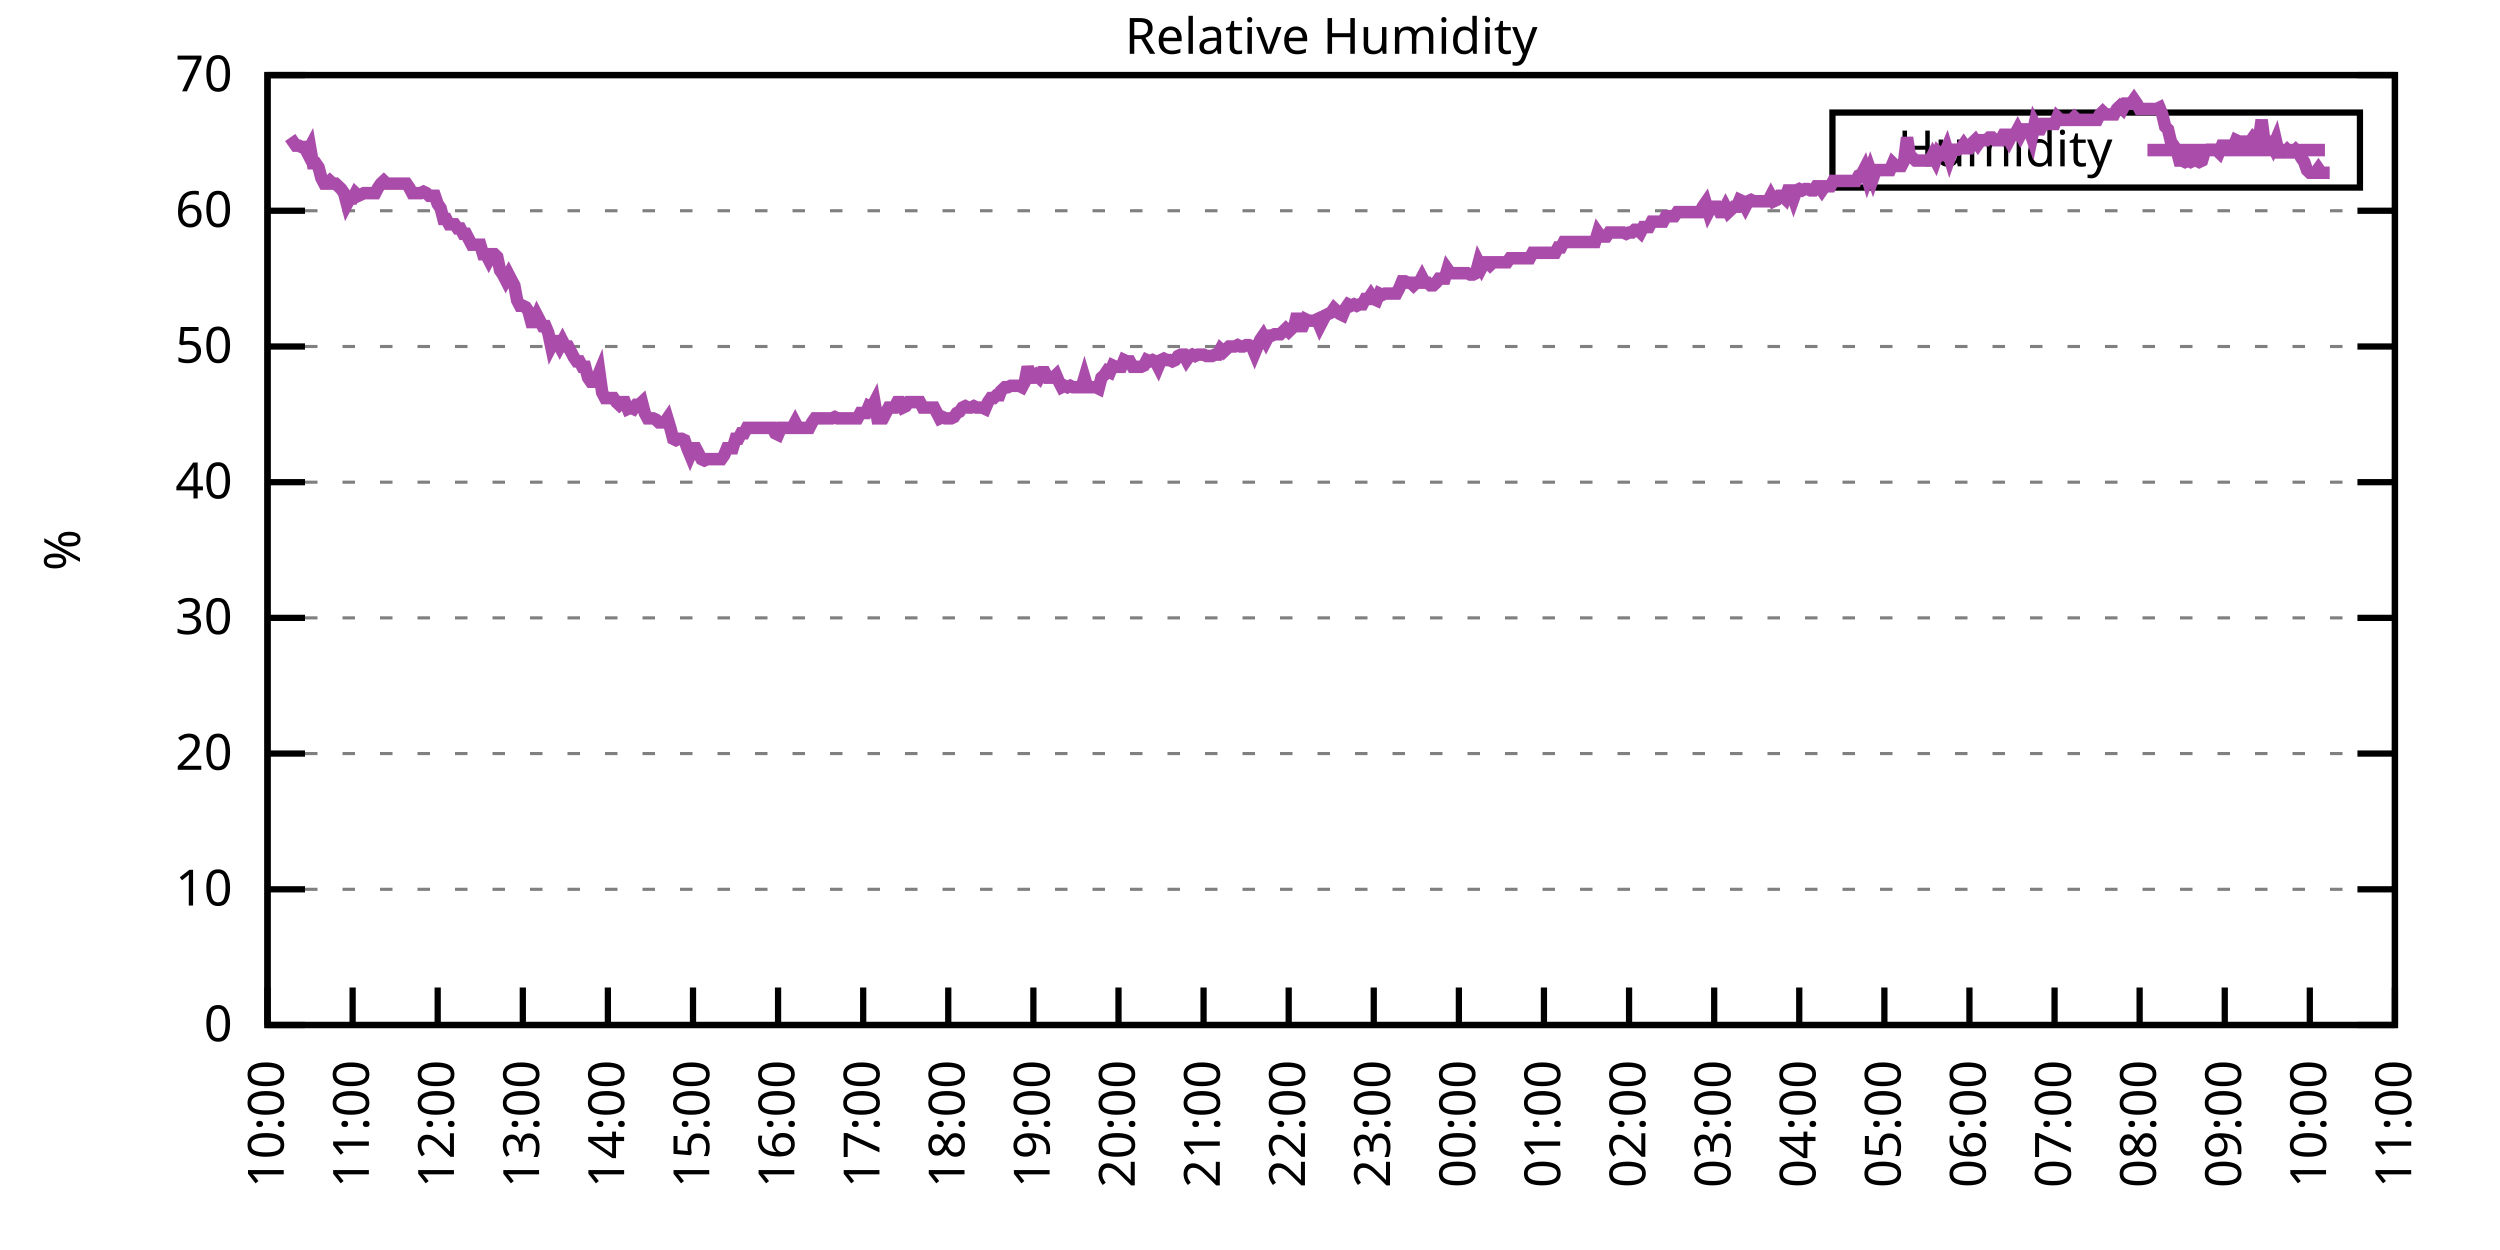
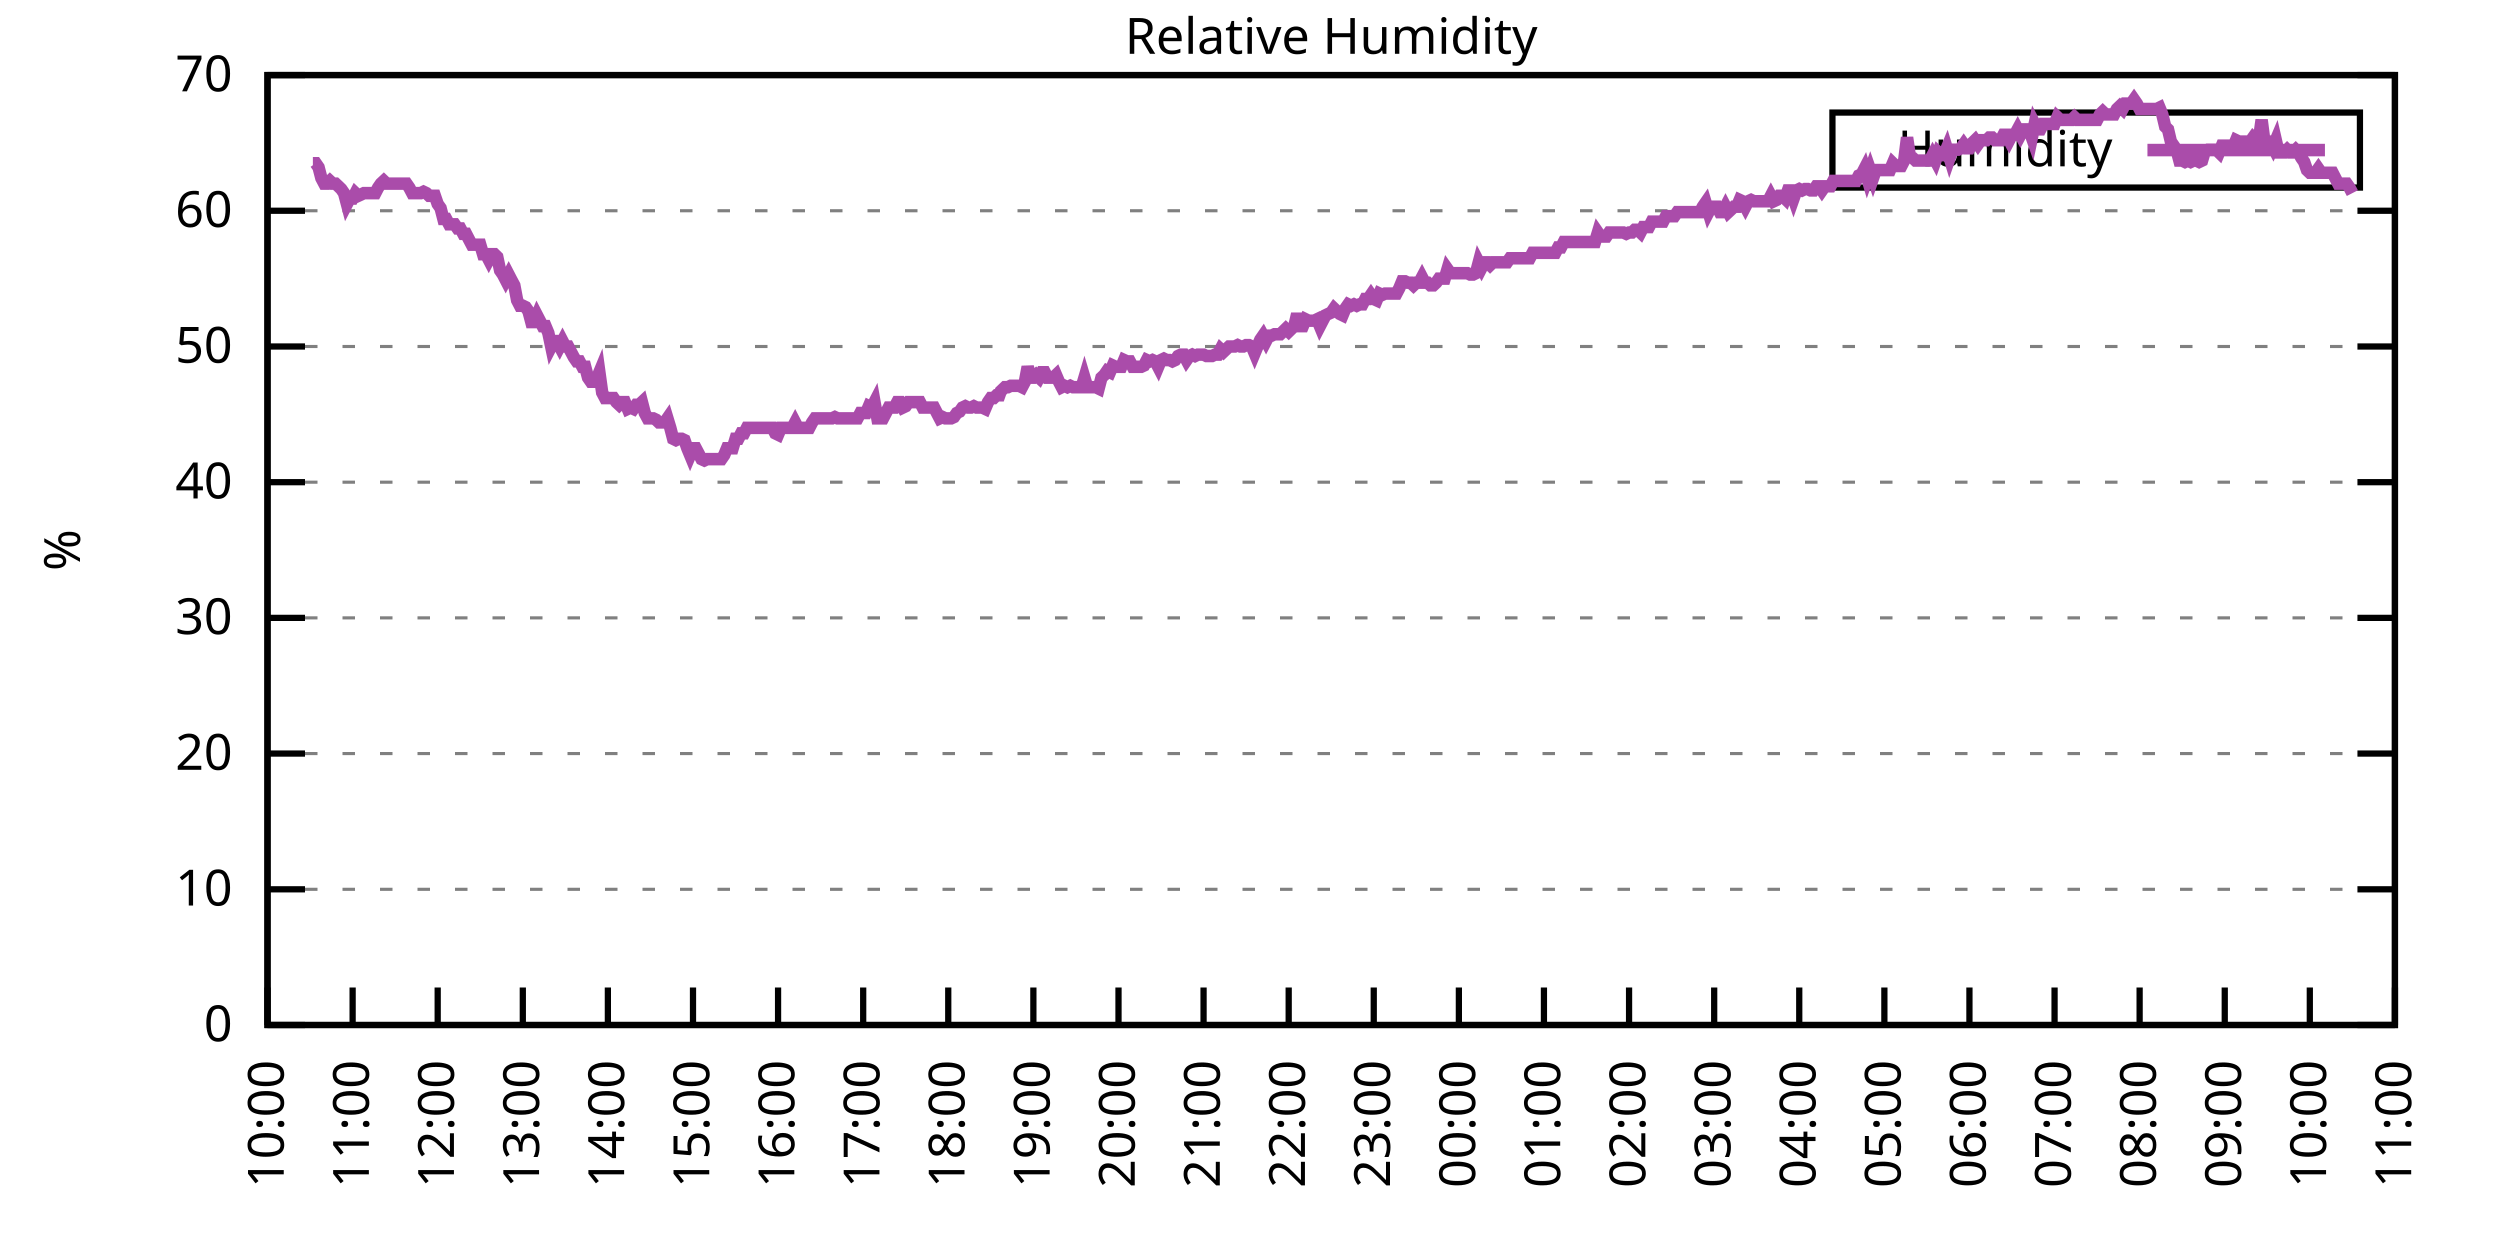
<svg xmlns="http://www.w3.org/2000/svg" xmlns:xlink="http://www.w3.org/1999/xlink" width="400" height="200" viewBox="0 0 400 200">
  <g id="gnuplot_canvas">
    <rect x="0" y="0" width="400" height="200" fill="none" />
    <defs>
      <circle id="gpDot" r="0.5" stroke-width="0.5" stroke="currentColor" />
      <path id="gpPt0" stroke-width="0.333" stroke="currentColor" d="M-1,0 h2 M0,-1 v2" />
      <path id="gpPt1" stroke-width="0.333" stroke="currentColor" d="M-1,-1 L1,1 M1,-1 L-1,1" />
      <path id="gpPt2" stroke-width="0.333" stroke="currentColor" d="M-1,0 L1,0 M0,-1 L0,1 M-1,-1 L1,1 M-1,1 L1,-1" />
      <rect id="gpPt3" stroke-width="0.333" stroke="currentColor" x="-1" y="-1" width="2" height="2" />
      <rect id="gpPt4" stroke-width="0.333" stroke="currentColor" fill="currentColor" x="-1" y="-1" width="2" height="2" />
      <circle id="gpPt5" stroke-width="0.333" stroke="currentColor" cx="0" cy="0" r="1" />
      <use xlink:href="#gpPt5" id="gpPt6" fill="currentColor" stroke="none" />
      <path id="gpPt7" stroke-width="0.333" stroke="currentColor" d="M0,-1.33 L-1.33,0.67 L1.33,0.67 z" />
      <use xlink:href="#gpPt7" id="gpPt8" fill="currentColor" stroke="none" />
      <use xlink:href="#gpPt7" id="gpPt9" stroke="currentColor" transform="rotate(180)" />
      <use xlink:href="#gpPt9" id="gpPt10" fill="currentColor" stroke="none" />
      <use xlink:href="#gpPt3" id="gpPt11" stroke="currentColor" transform="rotate(45)" />
      <use xlink:href="#gpPt11" id="gpPt12" fill="currentColor" stroke="none" />
      <path id="gpPt13" stroke-width="0.333" stroke="currentColor" d="M0,1.330 L1.265,0.411 L0.782,-1.067 L-0.782,-1.076 L-1.265,0.411 z" />
      <use xlink:href="#gpPt13" id="gpPt14" fill="currentColor" stroke="none" />
      <filter id="textbox" filterUnits="objectBoundingBox" x="0" y="0" height="1" width="1">
        <feFlood flood-color="white" flood-opacity="1" result="bgnd" />
        <feComposite in="SourceGraphic" in2="bgnd" operator="atop" />
      </filter>
      <filter id="greybox" filterUnits="objectBoundingBox" x="0" y="0" height="1" width="1">
        <feFlood flood-color="lightgrey" flood-opacity="1" result="grey" />
        <feComposite in="SourceGraphic" in2="grey" operator="atop" />
      </filter>
    </defs>
    <g fill="none" color="white" stroke="currentColor" stroke-width="1.00" stroke-linecap="butt" stroke-linejoin="miter">
</g>
    <g fill="none" color="black" stroke="currentColor" stroke-width="1.00" stroke-linecap="butt" stroke-linejoin="miter">
      <g stroke="none" shape-rendering="crispEdges">
        <polygon fill="rgb(255, 255, 255)" points="42.80,164.00 383.18,164.00 383.18,12.02 42.80,12.02 " />
      </g>
    </g>
    <g fill="none" color="black" stroke="currentColor" stroke-width="1.00" stroke-linecap="butt" stroke-linejoin="miter">
</g>
    <g fill="none" color="black" stroke="black" stroke-width="0.50" stroke-linecap="butt" stroke-linejoin="miter">
</g>
    <g fill="none" color="gray" stroke="currentColor" stroke-width="0.50" stroke-linecap="butt" stroke-linejoin="miter">
      <path stroke="gray" stroke-dasharray="2,4" class="gridline" d="M42.80,164.00 L383.19,164.00  " />
    </g>
    <g fill="none" color="gray" stroke="gray" stroke-width="1.00" stroke-linecap="butt" stroke-linejoin="miter">
</g>
    <g fill="none" color="black" stroke="currentColor" stroke-width="1.00" stroke-linecap="butt" stroke-linejoin="miter">
      <path stroke="black" d="M42.80,164.00 L48.80,164.00 M383.19,164.00 L377.19,164.00  " />
      <g transform="translate(37.20,166.60)" stroke="none" fill="black" font-family="Sans" font-size="8.00" text-anchor="end">
        <text>
          <tspan font-family="Sans"> 0</tspan>
        </text>
      </g>
    </g>
    <g fill="none" color="black" stroke="currentColor" stroke-width="1.00" stroke-linecap="butt" stroke-linejoin="miter">
</g>
    <g fill="none" color="black" stroke="black" stroke-width="0.50" stroke-linecap="butt" stroke-linejoin="miter">
</g>
    <g fill="none" color="gray" stroke="currentColor" stroke-width="0.50" stroke-linecap="butt" stroke-linejoin="miter">
      <path stroke="gray" stroke-dasharray="2,4" class="gridline" d="M42.80,142.29 L383.19,142.29  " />
    </g>
    <g fill="none" color="gray" stroke="gray" stroke-width="1.00" stroke-linecap="butt" stroke-linejoin="miter">
</g>
    <g fill="none" color="black" stroke="currentColor" stroke-width="1.00" stroke-linecap="butt" stroke-linejoin="miter">
      <path stroke="black" d="M42.80,142.29 L48.80,142.29 M383.19,142.29 L377.19,142.29  " />
      <g transform="translate(37.20,144.89)" stroke="none" fill="black" font-family="Sans" font-size="8.00" text-anchor="end">
        <text>
          <tspan font-family="Sans"> 10</tspan>
        </text>
      </g>
    </g>
    <g fill="none" color="black" stroke="currentColor" stroke-width="1.00" stroke-linecap="butt" stroke-linejoin="miter">
</g>
    <g fill="none" color="black" stroke="black" stroke-width="0.50" stroke-linecap="butt" stroke-linejoin="miter">
</g>
    <g fill="none" color="gray" stroke="currentColor" stroke-width="0.50" stroke-linecap="butt" stroke-linejoin="miter">
      <path stroke="gray" stroke-dasharray="2,4" class="gridline" d="M42.80,120.57 L383.19,120.57  " />
    </g>
    <g fill="none" color="gray" stroke="gray" stroke-width="1.00" stroke-linecap="butt" stroke-linejoin="miter">
</g>
    <g fill="none" color="black" stroke="currentColor" stroke-width="1.00" stroke-linecap="butt" stroke-linejoin="miter">
      <path stroke="black" d="M42.80,120.57 L48.80,120.57 M383.19,120.57 L377.19,120.57  " />
      <g transform="translate(37.20,123.17)" stroke="none" fill="black" font-family="Sans" font-size="8.00" text-anchor="end">
        <text>
          <tspan font-family="Sans"> 20</tspan>
        </text>
      </g>
    </g>
    <g fill="none" color="black" stroke="currentColor" stroke-width="1.00" stroke-linecap="butt" stroke-linejoin="miter">
</g>
    <g fill="none" color="black" stroke="black" stroke-width="0.50" stroke-linecap="butt" stroke-linejoin="miter">
</g>
    <g fill="none" color="gray" stroke="currentColor" stroke-width="0.50" stroke-linecap="butt" stroke-linejoin="miter">
      <path stroke="gray" stroke-dasharray="2,4" class="gridline" d="M42.80,98.86 L383.19,98.86  " />
    </g>
    <g fill="none" color="gray" stroke="gray" stroke-width="1.00" stroke-linecap="butt" stroke-linejoin="miter">
</g>
    <g fill="none" color="black" stroke="currentColor" stroke-width="1.00" stroke-linecap="butt" stroke-linejoin="miter">
      <path stroke="black" d="M42.80,98.86 L48.80,98.86 M383.19,98.86 L377.19,98.86  " />
      <g transform="translate(37.20,101.46)" stroke="none" fill="black" font-family="Sans" font-size="8.00" text-anchor="end">
        <text>
          <tspan font-family="Sans"> 30</tspan>
        </text>
      </g>
    </g>
    <g fill="none" color="black" stroke="currentColor" stroke-width="1.00" stroke-linecap="butt" stroke-linejoin="miter">
</g>
    <g fill="none" color="black" stroke="black" stroke-width="0.50" stroke-linecap="butt" stroke-linejoin="miter">
</g>
    <g fill="none" color="gray" stroke="currentColor" stroke-width="0.50" stroke-linecap="butt" stroke-linejoin="miter">
      <path stroke="gray" stroke-dasharray="2,4" class="gridline" d="M42.80,77.15 L383.19,77.15  " />
    </g>
    <g fill="none" color="gray" stroke="gray" stroke-width="1.00" stroke-linecap="butt" stroke-linejoin="miter">
</g>
    <g fill="none" color="black" stroke="currentColor" stroke-width="1.00" stroke-linecap="butt" stroke-linejoin="miter">
      <path stroke="black" d="M42.80,77.15 L48.80,77.15 M383.19,77.15 L377.19,77.15  " />
      <g transform="translate(37.20,79.75)" stroke="none" fill="black" font-family="Sans" font-size="8.00" text-anchor="end">
        <text>
          <tspan font-family="Sans"> 40</tspan>
        </text>
      </g>
    </g>
    <g fill="none" color="black" stroke="currentColor" stroke-width="1.00" stroke-linecap="butt" stroke-linejoin="miter">
</g>
    <g fill="none" color="black" stroke="black" stroke-width="0.50" stroke-linecap="butt" stroke-linejoin="miter">
</g>
    <g fill="none" color="gray" stroke="currentColor" stroke-width="0.50" stroke-linecap="butt" stroke-linejoin="miter">
      <path stroke="gray" stroke-dasharray="2,4" class="gridline" d="M42.80,55.44 L383.19,55.44  " />
    </g>
    <g fill="none" color="gray" stroke="gray" stroke-width="1.00" stroke-linecap="butt" stroke-linejoin="miter">
</g>
    <g fill="none" color="black" stroke="currentColor" stroke-width="1.00" stroke-linecap="butt" stroke-linejoin="miter">
      <path stroke="black" d="M42.80,55.44 L48.80,55.44 M383.19,55.44 L377.19,55.44  " />
      <g transform="translate(37.20,58.04)" stroke="none" fill="black" font-family="Sans" font-size="8.00" text-anchor="end">
        <text>
          <tspan font-family="Sans"> 50</tspan>
        </text>
      </g>
    </g>
    <g fill="none" color="black" stroke="currentColor" stroke-width="1.00" stroke-linecap="butt" stroke-linejoin="miter">
</g>
    <g fill="none" color="black" stroke="black" stroke-width="0.50" stroke-linecap="butt" stroke-linejoin="miter">
</g>
    <g fill="none" color="gray" stroke="currentColor" stroke-width="0.50" stroke-linecap="butt" stroke-linejoin="miter">
      <path stroke="gray" stroke-dasharray="2,4" class="gridline" d="M42.80,33.72 L383.19,33.72  " />
    </g>
    <g fill="none" color="gray" stroke="gray" stroke-width="1.00" stroke-linecap="butt" stroke-linejoin="miter">
</g>
    <g fill="none" color="black" stroke="currentColor" stroke-width="1.00" stroke-linecap="butt" stroke-linejoin="miter">
      <path stroke="black" d="M42.80,33.72 L48.80,33.72 M383.19,33.72 L377.19,33.72  " />
      <g transform="translate(37.20,36.32)" stroke="none" fill="black" font-family="Sans" font-size="8.00" text-anchor="end">
        <text>
          <tspan font-family="Sans"> 60</tspan>
        </text>
      </g>
    </g>
    <g fill="none" color="black" stroke="currentColor" stroke-width="1.00" stroke-linecap="butt" stroke-linejoin="miter">
</g>
    <g fill="none" color="black" stroke="black" stroke-width="0.50" stroke-linecap="butt" stroke-linejoin="miter">
</g>
    <g fill="none" color="gray" stroke="currentColor" stroke-width="0.50" stroke-linecap="butt" stroke-linejoin="miter">
      <path stroke="gray" stroke-dasharray="2,4" class="gridline" d="M42.80,12.01 L383.19,12.01  " />
    </g>
    <g fill="none" color="gray" stroke="gray" stroke-width="1.00" stroke-linecap="butt" stroke-linejoin="miter">
</g>
    <g fill="none" color="black" stroke="currentColor" stroke-width="1.00" stroke-linecap="butt" stroke-linejoin="miter">
      <path stroke="black" d="M42.80,12.01 L48.80,12.01 M383.19,12.01 L377.19,12.01  " />
      <g transform="translate(37.20,14.61)" stroke="none" fill="black" font-family="Sans" font-size="8.00" text-anchor="end">
        <text>
          <tspan font-family="Sans"> 70</tspan>
        </text>
      </g>
    </g>
    <g fill="none" color="black" stroke="currentColor" stroke-width="1.00" stroke-linecap="butt" stroke-linejoin="miter">
      <path stroke="black" d="M42.80,164.00 L42.80,158.00  " />
      <g transform="translate(45.40,169.60) rotate(270.00)" stroke="none" fill="black" font-family="Sans" font-size="8.00" text-anchor="end">
        <text>
          <tspan font-family="Sans">10:00</tspan>
        </text>
      </g>
    </g>
    <g fill="none" color="black" stroke="currentColor" stroke-width="1.00" stroke-linecap="butt" stroke-linejoin="miter">
      <path stroke="black" d="M56.42,164.00 L56.42,158.00  " />
      <g transform="translate(59.02,169.60) rotate(270.00)" stroke="none" fill="black" font-family="Sans" font-size="8.00" text-anchor="end">
        <text>
          <tspan font-family="Sans">11:00</tspan>
        </text>
      </g>
    </g>
    <g fill="none" color="black" stroke="currentColor" stroke-width="1.00" stroke-linecap="butt" stroke-linejoin="miter">
      <path stroke="black" d="M70.03,164.00 L70.03,158.00  " />
      <g transform="translate(72.63,169.60) rotate(270.00)" stroke="none" fill="black" font-family="Sans" font-size="8.00" text-anchor="end">
        <text>
          <tspan font-family="Sans">12:00</tspan>
        </text>
      </g>
    </g>
    <g fill="none" color="black" stroke="currentColor" stroke-width="1.00" stroke-linecap="butt" stroke-linejoin="miter">
      <path stroke="black" d="M83.65,164.00 L83.65,158.00  " />
      <g transform="translate(86.25,169.60) rotate(270.00)" stroke="none" fill="black" font-family="Sans" font-size="8.00" text-anchor="end">
        <text>
          <tspan font-family="Sans">13:00</tspan>
        </text>
      </g>
    </g>
    <g fill="none" color="black" stroke="currentColor" stroke-width="1.00" stroke-linecap="butt" stroke-linejoin="miter">
      <path stroke="black" d="M97.26,164.00 L97.26,158.00  " />
      <g transform="translate(99.86,169.60) rotate(270.00)" stroke="none" fill="black" font-family="Sans" font-size="8.00" text-anchor="end">
        <text>
          <tspan font-family="Sans">14:00</tspan>
        </text>
      </g>
    </g>
    <g fill="none" color="black" stroke="currentColor" stroke-width="1.00" stroke-linecap="butt" stroke-linejoin="miter">
      <path stroke="black" d="M110.88,164.00 L110.88,158.00  " />
      <g transform="translate(113.48,169.60) rotate(270.00)" stroke="none" fill="black" font-family="Sans" font-size="8.00" text-anchor="end">
        <text>
          <tspan font-family="Sans">15:00</tspan>
        </text>
      </g>
    </g>
    <g fill="none" color="black" stroke="currentColor" stroke-width="1.00" stroke-linecap="butt" stroke-linejoin="miter">
      <path stroke="black" d="M124.49,164.00 L124.49,158.00  " />
      <g transform="translate(127.09,169.60) rotate(270.00)" stroke="none" fill="black" font-family="Sans" font-size="8.00" text-anchor="end">
        <text>
          <tspan font-family="Sans">16:00</tspan>
        </text>
      </g>
    </g>
    <g fill="none" color="black" stroke="currentColor" stroke-width="1.00" stroke-linecap="butt" stroke-linejoin="miter">
      <path stroke="black" d="M138.11,164.00 L138.11,158.00  " />
      <g transform="translate(140.71,169.60) rotate(270.00)" stroke="none" fill="black" font-family="Sans" font-size="8.00" text-anchor="end">
        <text>
          <tspan font-family="Sans">17:00</tspan>
        </text>
      </g>
    </g>
    <g fill="none" color="black" stroke="currentColor" stroke-width="1.00" stroke-linecap="butt" stroke-linejoin="miter">
      <path stroke="black" d="M151.72,164.00 L151.72,158.00  " />
      <g transform="translate(154.32,169.60) rotate(270.00)" stroke="none" fill="black" font-family="Sans" font-size="8.00" text-anchor="end">
        <text>
          <tspan font-family="Sans">18:00</tspan>
        </text>
      </g>
    </g>
    <g fill="none" color="black" stroke="currentColor" stroke-width="1.00" stroke-linecap="butt" stroke-linejoin="miter">
      <path stroke="black" d="M165.34,164.00 L165.34,158.00  " />
      <g transform="translate(167.94,169.60) rotate(270.00)" stroke="none" fill="black" font-family="Sans" font-size="8.00" text-anchor="end">
        <text>
          <tspan font-family="Sans">19:00</tspan>
        </text>
      </g>
    </g>
    <g fill="none" color="black" stroke="currentColor" stroke-width="1.00" stroke-linecap="butt" stroke-linejoin="miter">
      <path stroke="black" d="M178.96,164.00 L178.96,158.00  " />
      <g transform="translate(181.56,169.60) rotate(270.00)" stroke="none" fill="black" font-family="Sans" font-size="8.00" text-anchor="end">
        <text>
          <tspan font-family="Sans">20:00</tspan>
        </text>
      </g>
    </g>
    <g fill="none" color="black" stroke="currentColor" stroke-width="1.00" stroke-linecap="butt" stroke-linejoin="miter">
      <path stroke="black" d="M192.57,164.00 L192.57,158.00  " />
      <g transform="translate(195.17,169.60) rotate(270.00)" stroke="none" fill="black" font-family="Sans" font-size="8.00" text-anchor="end">
        <text>
          <tspan font-family="Sans">21:00</tspan>
        </text>
      </g>
    </g>
    <g fill="none" color="black" stroke="currentColor" stroke-width="1.00" stroke-linecap="butt" stroke-linejoin="miter">
      <path stroke="black" d="M206.19,164.00 L206.19,158.00  " />
      <g transform="translate(208.79,169.60) rotate(270.00)" stroke="none" fill="black" font-family="Sans" font-size="8.00" text-anchor="end">
        <text>
          <tspan font-family="Sans">22:00</tspan>
        </text>
      </g>
    </g>
    <g fill="none" color="black" stroke="currentColor" stroke-width="1.00" stroke-linecap="butt" stroke-linejoin="miter">
      <path stroke="black" d="M219.80,164.00 L219.80,158.00  " />
      <g transform="translate(222.40,169.60) rotate(270.00)" stroke="none" fill="black" font-family="Sans" font-size="8.00" text-anchor="end">
        <text>
          <tspan font-family="Sans">23:00</tspan>
        </text>
      </g>
    </g>
    <g fill="none" color="black" stroke="currentColor" stroke-width="1.00" stroke-linecap="butt" stroke-linejoin="miter">
      <path stroke="black" d="M233.42,164.00 L233.42,158.00  " />
      <g transform="translate(236.02,169.60) rotate(270.00)" stroke="none" fill="black" font-family="Sans" font-size="8.00" text-anchor="end">
        <text>
          <tspan font-family="Sans">00:00</tspan>
        </text>
      </g>
    </g>
    <g fill="none" color="black" stroke="currentColor" stroke-width="1.00" stroke-linecap="butt" stroke-linejoin="miter">
      <path stroke="black" d="M247.03,164.00 L247.03,158.00  " />
      <g transform="translate(249.63,169.60) rotate(270.00)" stroke="none" fill="black" font-family="Sans" font-size="8.00" text-anchor="end">
        <text>
          <tspan font-family="Sans">01:00</tspan>
        </text>
      </g>
    </g>
    <g fill="none" color="black" stroke="currentColor" stroke-width="1.00" stroke-linecap="butt" stroke-linejoin="miter">
      <path stroke="black" d="M260.65,164.00 L260.65,158.00  " />
      <g transform="translate(263.25,169.60) rotate(270.00)" stroke="none" fill="black" font-family="Sans" font-size="8.00" text-anchor="end">
        <text>
          <tspan font-family="Sans">02:00</tspan>
        </text>
      </g>
    </g>
    <g fill="none" color="black" stroke="currentColor" stroke-width="1.00" stroke-linecap="butt" stroke-linejoin="miter">
      <path stroke="black" d="M274.27,164.00 L274.27,158.00  " />
      <g transform="translate(276.87,169.60) rotate(270.00)" stroke="none" fill="black" font-family="Sans" font-size="8.00" text-anchor="end">
        <text>
          <tspan font-family="Sans">03:00</tspan>
        </text>
      </g>
    </g>
    <g fill="none" color="black" stroke="currentColor" stroke-width="1.00" stroke-linecap="butt" stroke-linejoin="miter">
      <path stroke="black" d="M287.88,164.00 L287.88,158.00  " />
      <g transform="translate(290.48,169.60) rotate(270.00)" stroke="none" fill="black" font-family="Sans" font-size="8.00" text-anchor="end">
        <text>
          <tspan font-family="Sans">04:00</tspan>
        </text>
      </g>
    </g>
    <g fill="none" color="black" stroke="currentColor" stroke-width="1.00" stroke-linecap="butt" stroke-linejoin="miter">
      <path stroke="black" d="M301.50,164.00 L301.50,158.00  " />
      <g transform="translate(304.10,169.60) rotate(270.00)" stroke="none" fill="black" font-family="Sans" font-size="8.00" text-anchor="end">
        <text>
          <tspan font-family="Sans">05:00</tspan>
        </text>
      </g>
    </g>
    <g fill="none" color="black" stroke="currentColor" stroke-width="1.00" stroke-linecap="butt" stroke-linejoin="miter">
      <path stroke="black" d="M315.11,164.00 L315.11,158.00  " />
      <g transform="translate(317.71,169.60) rotate(270.00)" stroke="none" fill="black" font-family="Sans" font-size="8.00" text-anchor="end">
        <text>
          <tspan font-family="Sans">06:00</tspan>
        </text>
      </g>
    </g>
    <g fill="none" color="black" stroke="currentColor" stroke-width="1.00" stroke-linecap="butt" stroke-linejoin="miter">
      <path stroke="black" d="M328.73,164.00 L328.73,158.00  " />
      <g transform="translate(331.33,169.60) rotate(270.00)" stroke="none" fill="black" font-family="Sans" font-size="8.00" text-anchor="end">
        <text>
          <tspan font-family="Sans">07:00</tspan>
        </text>
      </g>
    </g>
    <g fill="none" color="black" stroke="currentColor" stroke-width="1.00" stroke-linecap="butt" stroke-linejoin="miter">
      <path stroke="black" d="M342.34,164.00 L342.34,158.00  " />
      <g transform="translate(344.94,169.60) rotate(270.00)" stroke="none" fill="black" font-family="Sans" font-size="8.00" text-anchor="end">
        <text>
          <tspan font-family="Sans">08:00</tspan>
        </text>
      </g>
    </g>
    <g fill="none" color="black" stroke="currentColor" stroke-width="1.00" stroke-linecap="butt" stroke-linejoin="miter">
      <path stroke="black" d="M355.96,164.00 L355.96,158.00  " />
      <g transform="translate(358.56,169.60) rotate(270.00)" stroke="none" fill="black" font-family="Sans" font-size="8.00" text-anchor="end">
        <text>
          <tspan font-family="Sans">09:00</tspan>
        </text>
      </g>
    </g>
    <g fill="none" color="black" stroke="currentColor" stroke-width="1.00" stroke-linecap="butt" stroke-linejoin="miter">
      <path stroke="black" d="M369.57,164.00 L369.57,158.00  " />
      <g transform="translate(372.17,169.60) rotate(270.00)" stroke="none" fill="black" font-family="Sans" font-size="8.00" text-anchor="end">
        <text>
          <tspan font-family="Sans">10:00</tspan>
        </text>
      </g>
    </g>
    <g fill="none" color="black" stroke="currentColor" stroke-width="1.00" stroke-linecap="butt" stroke-linejoin="miter">
      <path stroke="black" d="M383.19,164.00 L383.19,158.00  " />
      <g transform="translate(385.79,169.60) rotate(270.00)" stroke="none" fill="black" font-family="Sans" font-size="8.00" text-anchor="end">
        <text>
          <tspan font-family="Sans">11:00</tspan>
        </text>
      </g>
    </g>
    <g fill="none" color="black" stroke="currentColor" stroke-width="1.00" stroke-linecap="butt" stroke-linejoin="miter">
</g>
    <g fill="none" color="black" stroke="currentColor" stroke-width="1.00" stroke-linecap="butt" stroke-linejoin="miter">
      <path stroke="black" d="M42.80,12.01 L42.80,164.00 L383.19,164.00 L383.19,12.01 L42.80,12.01 Z  " />
    </g>
    <g fill="none" color="black" stroke="currentColor" stroke-width="1.00" stroke-linecap="butt" stroke-linejoin="miter">
</g>
    <g fill="none" color="black" stroke="currentColor" stroke-width="1.00" stroke-linecap="butt" stroke-linejoin="miter">
      <path stroke="black" d="M293.19,30.01 L293.19,18.01 L377.59,18.01 L377.59,30.01 L293.19,30.01 Z  " />
    </g>
    <g id="Relative_Humidity_plot_1">
      <g fill="none" color="white" stroke="black" stroke-width="2.00" stroke-linecap="butt" stroke-linejoin="miter">
</g>
      <g fill="none" color="black" stroke="currentColor" stroke-width="2.00" stroke-linecap="butt" stroke-linejoin="miter">
        <g transform="translate(337.99,26.61)" stroke="none" fill="black" font-family="Sans" font-size="8.00" text-anchor="end">
          <text>
            <tspan font-family="Sans">Humidity</tspan>
          </text>
        </g>
      </g>
      <g fill="none" color="black" stroke="currentColor" stroke-width="2.00" stroke-linecap="butt" stroke-linejoin="miter">
-         <path stroke="rgb(170,  76, 170)" d="M343.59,24.01 L371.99,24.01 M46.43,22.00 L46.88,22.65 L47.34,23.30 L47.79,23.30 L48.25,23.52 L48.70,23.52   L49.15,24.39 L49.61,23.52 L50.06,26.12 L50.52,26.12 L50.97,26.77 L51.42,28.51 L51.88,29.38 L52.33,29.38   L52.78,28.95 L53.24,29.38 L53.69,29.38 L54.15,29.81 L54.60,30.25 L55.05,30.90 L55.51,32.64 L55.96,31.77   L56.42,31.77 L56.87,30.90 L57.32,31.33 L57.78,31.12 L58.23,30.90 L58.68,30.90 L59.14,30.90 L59.59,30.90   L60.05,30.90 L60.50,30.03 L60.95,29.38 L61.41,28.95 L61.86,29.38 L62.32,29.38 L62.77,29.38 L63.22,29.38   L63.68,29.38 L64.13,29.38 L64.58,29.38 L65.04,29.38 L65.49,30.03 L65.95,30.90 L66.40,30.90 L66.85,30.90   L67.31,30.90 L67.76,30.68 L68.22,30.90 L68.67,31.33 L69.12,31.33 L69.58,31.33 L70.03,32.64 L70.49,33.29   L70.94,35.03 L71.39,35.03 L71.85,35.89 L72.30,35.89 L72.75,35.89 L73.21,36.55 L73.66,36.55 L74.12,37.41   L74.57,37.41 L75.02,38.28 L75.48,39.15 L75.93,39.15 L76.39,39.15 L76.84,39.15 L77.29,40.67 L77.75,40.67   L78.20,41.54 L78.65,40.67 L79.11,40.67 L79.56,41.11 L80.02,43.28 L80.47,43.93 L80.92,44.80 L81.38,43.93   L81.83,44.80 L82.29,45.66 L82.74,48.05 L83.19,48.92 L83.65,48.92 L84.10,49.14 L84.55,49.79 L85.01,51.53   L85.46,51.53 L85.92,50.44 L86.37,51.31 L86.82,52.18 L87.28,52.18 L87.73,53.26 L88.19,55.44 L88.64,54.57   L89.09,54.57 L89.55,55.44 L90.00,54.57 L90.45,55.44 L90.91,55.44 L91.36,56.30 L91.82,57.17 L92.27,57.82   L92.72,57.82 L93.18,58.69 L93.63,58.69 L94.09,60.43 L94.54,61.08 L94.99,61.08 L95.45,60.65 L95.90,59.56   L96.35,62.82 L96.81,63.69 L97.26,63.69 L97.72,63.69 L98.17,63.69 L98.62,64.34 L99.08,64.77 L99.53,64.34   L99.99,64.34 L100.44,65.42 L100.89,65.21 L101.35,65.42 L101.80,64.77 L102.25,64.77 L102.71,64.34 L103.16,66.08   L103.62,66.94 L104.07,66.94 L104.52,66.94 L104.98,67.16 L105.43,67.59 L105.89,67.59 L106.34,67.59 L106.79,66.94   L107.25,68.46 L107.70,70.20 L108.15,70.42 L108.61,70.20 L109.06,70.20 L109.52,70.42 L109.97,71.72 L110.42,72.81   L110.88,71.72 L111.33,71.72 L111.79,72.59 L112.24,73.46 L112.69,73.67 L113.15,73.46 L113.60,73.46 L114.05,73.46   L114.51,73.46 L114.96,73.46 L115.42,73.46 L115.87,72.81 L116.32,71.72 L116.78,71.72 L117.23,71.72 L117.69,70.20   L118.14,70.20 L118.59,69.33 L119.05,69.33 L119.50,68.46 L119.96,68.46 L120.41,68.46 L120.86,68.46 L121.32,68.46   L121.77,68.46 L122.22,68.46 L122.68,68.46 L123.13,68.46 L123.59,68.46 L124.04,69.33 L124.49,69.55 L124.95,68.46   L125.40,68.46 L125.86,68.46 L126.31,68.46 L126.76,68.46 L127.22,67.59 L127.67,68.46 L128.12,68.46 L128.58,68.46   L129.03,68.46 L129.49,68.46 L129.94,67.59 L130.39,66.94 L130.85,66.94 L131.30,66.94 L131.76,66.94 L132.21,66.94   L132.66,66.94 L133.12,66.94 L133.57,66.73 L134.02,66.94 L134.48,66.94 L134.93,66.94 L135.39,66.94 L135.84,66.94   L136.29,66.94 L136.75,66.94 L137.20,66.94 L137.66,66.08 L138.11,66.08 L138.56,66.08 L139.02,64.99 L139.47,65.21   L139.92,64.34 L140.38,66.94 L140.83,66.94 L141.29,66.94 L141.74,66.08 L142.19,65.21 L142.65,65.21 L143.10,65.21   L143.56,64.34 L144.01,64.34 L144.46,65.21 L144.92,64.99 L145.37,64.34 L145.82,64.34 L146.28,64.34 L146.73,64.34   L147.19,64.34 L147.64,65.21 L148.09,65.21 L148.55,65.21 L149.00,65.21 L149.46,65.21 L149.91,66.08 L150.36,66.94   L150.82,66.73 L151.27,66.94 L151.72,66.94 L152.18,66.94 L152.63,66.73 L153.09,66.08 L153.54,65.86 L153.99,65.21   L154.45,64.99 L154.90,65.21 L155.36,65.21 L155.81,64.99 L156.26,65.21 L156.72,65.21 L157.17,65.21 L157.62,65.42   L158.08,64.34 L158.53,63.69 L158.99,63.69 L159.44,63.25 L159.89,63.25 L160.12,62.60 L160.80,61.95 L161.26,61.95   L161.71,61.73 L162.16,61.73 L162.62,61.73 L163.07,61.73 L163.52,61.95 L163.98,61.08 L164.43,58.69 L164.89,60.43   L165.34,60.43 L165.79,60.00 L166.25,60.43 L166.70,59.56 L167.16,59.56 L167.61,60.43 L168.06,60.43 L168.52,60.43   L168.97,60.00 L169.43,61.08 L169.88,61.95 L170.33,61.73 L170.79,61.95 L171.24,61.73 L171.69,61.95 L172.15,61.95   L172.60,61.95 L173.06,61.95 L173.51,60.43 L173.96,61.95 L174.42,61.95 L174.87,61.95 L175.33,61.95 L175.78,62.17   L176.23,60.43 L176.69,60.00 L177.14,59.34 L177.59,59.56 L178.05,58.48 L178.50,58.69 L178.96,58.69 L179.41,58.69   L179.86,57.61 L180.32,57.82 L180.77,57.82 L181.23,58.69 L181.68,58.69 L182.13,58.69 L182.59,58.69 L183.04,58.48   L183.49,57.61 L183.95,57.82 L184.40,57.61 L184.86,57.82 L185.31,58.69 L185.76,57.61 L186.22,57.39 L186.67,57.61   L187.13,57.61 L187.58,57.82 L188.03,57.61 L188.49,56.96 L188.94,56.74 L189.39,56.74 L189.85,57.61 L190.30,56.96   L190.76,56.74 L191.21,56.96 L191.66,56.74 L192.12,56.74 L192.57,56.74 L193.03,56.96 L193.48,56.96 L193.93,56.96   L194.39,56.74 L194.84,56.74 L195.29,55.87 L195.75,56.30 L196.20,55.87 L196.66,55.44 L197.11,55.44 L197.56,55.44   L198.02,55.22 L198.47,55.44 L198.93,55.44 L199.38,55.22 L199.83,55.22 L200.29,55.44 L200.74,56.52 L201.19,55.44   L201.65,54.35 L202.10,53.70 L202.56,54.57 L203.01,53.70 L203.46,53.70 L203.92,53.48 L204.37,53.48 L204.83,53.48   L205.28,53.05 L205.73,52.61 L206.19,53.05 L206.64,52.61 L207.09,52.18 L207.55,50.22 L208.00,52.18 L208.46,52.18   L208.91,51.09 L209.36,51.31 L209.82,51.31 L210.27,51.31 L210.73,51.09 L211.18,52.18 L211.63,51.31 L212.09,50.44   L212.54,50.22 L213.00,50.01 L213.45,49.36 L213.90,49.79 L214.36,50.22 L214.81,50.44 L215.26,49.36 L215.72,48.70   L216.17,48.92 L216.63,48.70 L217.08,48.92 L217.53,48.70 L217.99,48.70 L218.44,47.84 L218.90,47.84 L219.35,47.18   L219.80,47.84 L220.26,48.05 L220.71,46.97 L221.16,47.18 L221.62,46.97 L222.07,46.97 L222.53,46.97 L222.98,46.97   L223.43,46.97 L223.89,46.10 L224.34,45.01 L224.80,45.01 L225.25,45.23 L225.70,45.23 L226.16,45.66 L226.61,45.23   L227.06,45.23 L227.52,44.36 L227.97,45.23 L228.43,45.23 L228.88,45.66 L229.33,45.66 L229.79,45.23 L230.24,44.58   L230.70,44.58 L231.15,44.58 L231.60,43.06 L232.06,43.71 L232.51,43.71 L232.96,43.71 L233.42,43.71 L233.87,43.71   L234.33,43.71 L234.78,43.71 L235.23,43.93 L235.69,43.93 L236.14,43.71 L236.60,41.97 L237.05,42.84 L237.50,41.97   L237.96,41.97 L238.41,42.41 L238.86,41.97 L239.32,41.97 L239.77,41.97 L240.23,41.97 L240.68,41.97 L241.13,41.97   L241.59,41.32 L242.04,41.32 L242.50,41.32 L242.95,41.32 L243.40,41.32 L243.86,41.32 L244.31,41.32 L244.76,41.32   L245.22,40.45 L245.67,40.45 L246.13,40.45 L246.58,40.45 L247.03,40.45 L247.49,40.45 L247.94,40.45 L248.40,40.45   L248.85,40.45 L249.30,39.59 L249.76,39.59 L250.21,38.72 L250.66,38.72 L251.12,38.72 L251.57,38.72 L252.03,38.72   L252.48,38.72 L252.93,38.72 L253.39,38.72 L253.84,38.72 L254.30,38.72 L254.75,38.72 L255.20,38.72 L255.66,37.20   L256.11,37.85 L256.56,37.85 L257.02,37.85 L257.47,37.20 L257.93,37.20 L258.38,37.20 L258.83,37.20 L259.29,37.20   L259.74,37.20 L260.20,37.41 L260.65,37.20 L261.10,37.20 L261.56,36.76 L262.01,36.76 L262.47,37.20 L262.92,36.33   L263.37,36.33 L263.83,36.33 L264.28,35.46 L264.73,35.46 L265.19,35.46 L265.64,35.46 L266.10,35.46 L266.55,34.59   L267.00,34.59 L267.46,34.59 L267.91,34.59 L268.37,33.94 L268.82,33.94 L269.27,33.94 L269.73,33.94 L270.18,33.94   L270.63,33.94 L271.09,33.94 L271.54,33.94 L272.00,33.94 L272.45,33.07 L272.90,32.42 L273.36,33.94 L273.81,33.07   L274.27,33.07 L274.72,33.07 L275.17,33.94 L275.63,33.94 L276.08,33.07 L276.53,33.94 L276.99,33.51 L277.44,33.07   L277.90,33.07 L278.35,31.99 L278.80,32.20 L279.26,33.07 L279.71,32.20 L280.17,31.99 L280.62,32.20 L281.07,32.20   L281.53,32.20 L281.98,32.20 L282.43,32.20 L282.89,32.20 L283.34,31.33 L283.80,32.20 L284.25,31.99 L284.70,31.33   L285.16,31.33 L285.61,31.77 L286.07,30.47 L286.52,30.47 L286.97,31.77 L287.43,30.47 L287.88,30.25 L288.33,30.47   L288.79,30.25 L289.24,30.25 L289.70,30.47 L290.15,30.47 L290.60,29.81 L291.06,29.81 L291.51,30.47 L291.97,29.81   L292.42,29.81 L292.87,29.81 L293.33,28.95 L293.78,28.95 L294.23,28.95 L294.69,28.95 L295.14,28.95 L295.60,28.95   L296.05,28.95 L296.50,28.95 L296.96,28.95 L297.41,28.08 L297.87,27.86 L298.32,26.99 L298.77,28.51 L299.23,27.21   L299.68,28.51 L300.13,27.21 L300.59,27.21 L301.04,27.21 L301.50,27.21 L301.95,27.21 L302.40,27.21 L302.86,26.12   L303.31,26.56 L303.77,26.56 L304.22,26.56 L304.67,25.69 L305.13,22.00 L305.58,25.04 L306.03,25.25 L306.49,25.69   L306.94,25.69 L307.40,25.69 L307.85,25.69 L308.30,25.69 L308.76,25.69 L309.21,24.82 L309.67,25.69 L310.12,24.39   L310.57,24.82 L311.03,24.82 L311.48,23.73 L311.94,25.25 L312.39,23.95 L312.84,23.95 L313.30,23.95 L313.75,23.73   L314.20,23.08 L314.66,23.73 L315.11,23.73 L315.57,22.87 L316.02,22.43 L316.47,23.08 L316.93,22.43 L317.38,22.43   L317.84,22.43 L318.29,22.00 L318.74,22.00 L319.20,22.43 L319.65,22.43 L320.10,22.43 L320.56,21.56 L321.01,21.56   L321.47,22.43 L321.92,21.56 L322.37,21.56 L322.83,20.70 L323.28,21.56 L323.74,20.70 L324.19,20.70 L324.64,20.70   L325.10,22.00 L325.55,19.83 L326.00,20.70 L326.46,20.70 L326.91,19.83 L327.37,19.83 L327.82,19.83 L328.27,19.83   L328.73,19.83 L329.18,18.74 L329.64,19.18 L330.09,19.18 L330.54,19.18 L331.00,19.18 L331.45,19.18 L331.90,18.74   L332.36,19.18 L332.81,19.18 L333.27,19.18 L333.72,19.18 L334.17,19.18 L334.63,19.18 L335.08,19.18 L335.54,19.18   L335.99,18.31 L336.44,17.87 L336.90,18.31 L337.35,18.31 L337.80,18.31 L338.26,18.31 L338.71,17.44 L339.17,17.00   L339.62,17.44 L340.07,16.57 L340.53,16.57 L340.98,16.57 L341.44,15.92 L341.89,16.57 L342.34,17.44 L342.80,17.44   L343.25,17.44 L343.70,17.44 L344.16,17.44 L344.61,17.44 L345.07,17.44 L345.52,17.22 L345.97,18.31 L346.43,20.26   L346.88,20.70 L347.34,22.65 L347.79,23.30 L348.24,23.95 L348.70,25.69 L349.15,25.69 L349.60,25.91 L350.06,25.69   L350.51,25.91 L350.97,25.69 L351.42,25.69 L351.87,25.91 L352.33,25.69 L352.78,24.17 L353.24,23.95 L353.69,23.95   L354.14,23.95 L354.60,23.95 L355.05,24.39 L355.50,23.30 L355.96,23.30 L356.41,23.30 L356.87,23.30 L357.32,23.52   L357.77,22.43 L358.23,22.65 L358.68,22.65 L359.14,22.65 L359.59,22.65 L360.04,22.65 L360.50,22.00 L360.95,22.43   L361.41,22.43 L361.86,19.18 L362.31,22.65 L362.77,22.65 L363.22,22.65 L363.67,23.52 L364.13,22.43 L364.58,24.39   L365.04,24.39 L365.49,24.39 L365.94,23.95 L366.40,24.39 L366.85,24.39 L367.31,23.95 L367.76,24.39 L368.21,25.25   L368.67,25.91 L369.12,27.21 L369.57,27.64 L370.03,27.64 L370.48,27.64 L370.94,26.99 L371.39,27.64 L371.84,27.64   L372.30,27.64 L372.75,27.64  " />
+         <path stroke="rgb(170,  76, 170)" d="M343.59,24.01 L371.99,24.01 M50.06,26.12 L50.52,26.12 L50.97,26.77 L51.42,28.51 L51.88,29.38 L52.33,29.38   L52.78,28.95 L53.24,29.38 L53.69,29.38 L54.15,29.81 L54.60,30.25 L55.05,30.90 L55.51,32.64 L55.96,31.77   L56.42,31.77 L56.87,30.90 L57.32,31.33 L57.78,31.12 L58.23,30.90 L58.68,30.90 L59.14,30.90 L59.59,30.90   L60.05,30.90 L60.50,30.03 L60.95,29.38 L61.41,28.95 L61.86,29.38 L62.32,29.38 L62.77,29.38 L63.22,29.38   L63.68,29.38 L64.13,29.38 L64.58,29.38 L65.04,29.38 L65.49,30.03 L65.95,30.90 L66.40,30.90 L66.85,30.90   L67.31,30.90 L67.76,30.68 L68.22,30.90 L68.67,31.33 L69.12,31.33 L69.58,31.33 L70.03,32.64 L70.49,33.29   L70.94,35.03 L71.39,35.03 L71.85,35.89 L72.30,35.89 L72.75,35.89 L73.21,36.55 L73.66,36.55 L74.12,37.41   L74.57,37.41 L75.02,38.28 L75.48,39.15 L75.93,39.15 L76.39,39.15 L76.84,39.15 L77.29,40.67 L77.75,40.67   L78.20,41.54 L78.65,40.67 L79.11,40.67 L79.56,41.11 L80.02,43.28 L80.47,43.93 L80.92,44.80 L81.38,43.93   L81.83,44.80 L82.29,45.66 L82.74,48.05 L83.19,48.92 L83.65,48.92 L84.10,49.14 L84.55,49.79 L85.01,51.53   L85.46,51.53 L85.92,50.44 L86.37,51.31 L86.82,52.18 L87.28,52.18 L87.73,53.26 L88.19,55.44 L88.64,54.57   L89.09,54.57 L89.55,55.44 L90.00,54.57 L90.45,55.44 L90.91,55.44 L91.36,56.30 L91.82,57.17 L92.27,57.82   L92.72,57.82 L93.18,58.69 L93.63,58.69 L94.09,60.43 L94.54,61.08 L94.99,61.08 L95.45,60.65 L95.90,59.56   L96.35,62.82 L96.81,63.69 L97.26,63.69 L97.72,63.69 L98.17,63.69 L98.62,64.34 L99.08,64.77 L99.53,64.34   L99.99,64.34 L100.44,65.42 L100.89,65.21 L101.35,65.42 L101.80,64.77 L102.25,64.77 L102.71,64.34 L103.16,66.08   L103.62,66.94 L104.07,66.94 L104.52,66.94 L104.98,67.16 L105.43,67.59 L105.89,67.59 L106.34,67.59 L106.79,66.94   L107.25,68.46 L107.70,70.20 L108.15,70.42 L108.61,70.20 L109.06,70.20 L109.52,70.42 L109.97,71.72 L110.42,72.81   L110.88,71.72 L111.33,71.72 L111.79,72.59 L112.24,73.46 L112.69,73.67 L113.15,73.46 L113.60,73.46 L114.05,73.46   L114.51,73.46 L114.96,73.46 L115.42,73.46 L115.87,72.81 L116.32,71.72 L116.78,71.72 L117.23,71.72 L117.69,70.20   L118.14,70.20 L118.59,69.33 L119.05,69.33 L119.50,68.46 L119.96,68.46 L120.41,68.46 L120.86,68.46 L121.32,68.46   L121.77,68.46 L122.22,68.46 L122.68,68.46 L123.13,68.46 L123.59,68.46 L124.04,69.33 L124.49,69.55 L124.95,68.46   L125.40,68.46 L125.86,68.46 L126.31,68.46 L126.76,68.46 L127.22,67.59 L127.67,68.46 L128.12,68.46 L128.58,68.46   L129.03,68.46 L129.49,68.46 L129.94,67.59 L130.39,66.94 L130.85,66.94 L131.30,66.94 L131.76,66.94 L132.21,66.94   L132.66,66.94 L133.12,66.94 L133.57,66.73 L134.02,66.94 L134.48,66.94 L134.93,66.94 L135.39,66.94 L135.84,66.94   L136.29,66.94 L136.75,66.94 L137.20,66.94 L137.66,66.08 L138.11,66.08 L138.56,66.08 L139.02,64.99 L139.47,65.21   L139.92,64.34 L140.38,66.94 L140.83,66.94 L141.29,66.94 L141.74,66.08 L142.19,65.21 L142.65,65.21 L143.10,65.21   L143.56,64.34 L144.01,64.34 L144.46,65.21 L144.92,64.99 L145.37,64.34 L145.82,64.34 L146.28,64.34 L146.73,64.34   L147.19,64.34 L147.64,65.21 L148.09,65.21 L148.55,65.21 L149.00,65.21 L149.46,65.21 L149.91,66.08 L150.36,66.94   L150.82,66.73 L151.27,66.94 L151.72,66.94 L152.18,66.94 L152.63,66.73 L153.09,66.08 L153.54,65.86 L153.99,65.21   L154.45,64.99 L154.90,65.21 L155.36,65.21 L155.81,64.99 L156.26,65.21 L156.72,65.21 L157.17,65.21 L157.62,65.42   L158.08,64.34 L158.53,63.69 L158.99,63.69 L159.44,63.25 L159.89,63.25 L160.12,62.60 L160.80,61.95 L161.26,61.95   L161.71,61.73 L162.16,61.73 L162.62,61.73 L163.07,61.73 L163.52,61.95 L163.98,61.08 L164.43,58.69 L164.89,60.43   L165.34,60.43 L165.79,60.00 L166.25,60.43 L166.70,59.56 L167.16,59.56 L167.61,60.43 L168.06,60.43 L168.52,60.43   L168.97,60.00 L169.43,61.08 L169.88,61.95 L170.33,61.73 L170.79,61.95 L171.24,61.73 L171.69,61.95 L172.15,61.95   L172.60,61.95 L173.06,61.95 L173.51,60.43 L173.96,61.95 L174.42,61.95 L174.87,61.95 L175.33,61.95 L175.78,62.17   L176.23,60.43 L176.69,60.00 L177.14,59.34 L177.59,59.56 L178.05,58.48 L178.50,58.69 L178.96,58.69 L179.41,58.69   L179.86,57.61 L180.32,57.82 L180.77,57.82 L181.23,58.69 L181.68,58.69 L182.13,58.69 L182.59,58.69 L183.04,58.48   L183.49,57.61 L183.95,57.82 L184.40,57.61 L184.86,57.82 L185.31,58.69 L185.76,57.61 L186.22,57.39 L186.67,57.61   L187.13,57.61 L187.58,57.82 L188.03,57.61 L188.49,56.96 L188.94,56.74 L189.39,56.74 L189.85,57.61 L190.30,56.96   L190.76,56.74 L191.21,56.96 L191.66,56.74 L192.12,56.74 L192.57,56.74 L193.03,56.96 L193.48,56.96 L193.93,56.96   L194.39,56.74 L194.84,56.74 L195.29,55.87 L195.75,56.30 L196.20,55.87 L196.66,55.44 L197.11,55.44 L197.56,55.44   L198.02,55.22 L198.47,55.44 L198.93,55.44 L199.38,55.22 L199.83,55.22 L200.29,55.44 L200.74,56.52 L201.19,55.44   L201.65,54.35 L202.10,53.70 L202.56,54.57 L203.01,53.70 L203.46,53.70 L203.92,53.48 L204.37,53.48 L204.83,53.48   L205.28,53.05 L205.73,52.61 L206.19,53.05 L206.64,52.61 L207.09,52.18 L207.55,50.22 L208.00,52.18 L208.46,52.18   L208.91,51.09 L209.36,51.31 L209.82,51.31 L210.27,51.31 L210.73,51.09 L211.18,52.18 L211.63,51.31 L212.09,50.44   L212.54,50.22 L213.00,50.01 L213.45,49.36 L213.90,49.79 L214.36,50.22 L214.81,50.44 L215.26,49.36 L215.72,48.70   L216.17,48.92 L216.63,48.70 L217.08,48.92 L217.53,48.70 L217.99,48.70 L218.44,47.84 L218.90,47.84 L219.35,47.18   L219.80,47.84 L220.26,48.05 L220.71,46.97 L221.16,47.18 L221.62,46.97 L222.07,46.97 L222.53,46.97 L222.98,46.97   L223.43,46.97 L223.89,46.10 L224.34,45.01 L224.80,45.01 L225.25,45.23 L225.70,45.23 L226.16,45.66 L226.61,45.23   L227.06,45.23 L227.52,44.36 L227.97,45.23 L228.43,45.23 L228.88,45.66 L229.33,45.66 L229.79,45.23 L230.24,44.58   L230.70,44.58 L231.15,44.58 L231.60,43.06 L232.06,43.71 L232.51,43.71 L232.96,43.71 L233.42,43.71 L233.87,43.71   L234.33,43.71 L234.78,43.71 L235.23,43.93 L235.69,43.93 L236.14,43.71 L236.60,41.97 L237.05,42.84 L237.50,41.97   L237.96,41.97 L238.41,42.41 L238.86,41.97 L239.32,41.97 L239.77,41.97 L240.23,41.97 L240.68,41.97 L241.13,41.97   L241.59,41.32 L242.04,41.32 L242.50,41.32 L242.95,41.32 L243.40,41.32 L243.86,41.32 L244.31,41.32 L244.76,41.32   L245.22,40.45 L245.67,40.45 L246.13,40.45 L246.58,40.45 L247.03,40.45 L247.49,40.45 L247.94,40.45 L248.40,40.45   L248.85,40.45 L249.30,39.59 L249.76,39.59 L250.21,38.72 L250.66,38.72 L251.12,38.72 L251.57,38.72 L252.03,38.72   L252.48,38.72 L252.93,38.72 L253.39,38.72 L253.84,38.72 L254.30,38.72 L254.75,38.72 L255.20,38.72 L255.66,37.20   L256.11,37.85 L256.56,37.85 L257.02,37.85 L257.47,37.20 L257.93,37.20 L258.38,37.20 L258.83,37.20 L259.29,37.20   L259.74,37.20 L260.20,37.41 L260.65,37.20 L261.10,37.20 L261.56,36.76 L262.01,36.76 L262.47,37.20 L262.92,36.33   L263.37,36.33 L263.83,36.33 L264.28,35.46 L264.73,35.46 L265.19,35.46 L265.64,35.46 L266.10,35.46 L266.55,34.59   L267.00,34.59 L267.46,34.59 L267.91,34.59 L268.37,33.94 L268.82,33.94 L269.27,33.94 L269.73,33.94 L270.18,33.94   L270.63,33.94 L271.09,33.94 L271.54,33.94 L272.00,33.94 L272.45,33.07 L272.90,32.42 L273.36,33.94 L273.81,33.07   L274.27,33.07 L274.72,33.07 L275.17,33.94 L275.63,33.94 L276.08,33.07 L276.53,33.94 L276.99,33.51 L277.44,33.07   L277.90,33.07 L278.35,31.99 L278.80,32.20 L279.26,33.07 L279.71,32.20 L280.17,31.99 L280.62,32.20 L281.07,32.20   L281.53,32.20 L281.98,32.20 L282.43,32.20 L282.89,32.20 L283.34,31.33 L283.80,32.20 L284.25,31.99 L284.70,31.33   L285.16,31.33 L285.61,31.77 L286.07,30.47 L286.52,30.47 L286.97,31.77 L287.43,30.47 L287.88,30.25 L288.33,30.47   L288.79,30.25 L289.24,30.25 L289.70,30.47 L290.15,30.47 L290.60,29.81 L291.06,29.81 L291.51,30.47 L291.97,29.81   L292.42,29.81 L292.87,29.81 L293.33,28.95 L293.78,28.95 L294.23,28.95 L294.69,28.95 L295.14,28.95 L295.60,28.95   L296.05,28.95 L296.50,28.95 L296.96,28.95 L297.41,28.08 L297.87,27.86 L298.32,26.99 L298.77,28.51 L299.23,27.21   L299.68,28.51 L300.13,27.21 L300.59,27.21 L301.04,27.21 L301.50,27.21 L301.95,27.21 L302.40,27.21 L302.86,26.12   L303.31,26.56 L303.77,26.56 L304.22,26.56 L304.67,25.69 L305.13,22.00 L305.58,25.04 L306.03,25.25 L306.49,25.69   L306.94,25.69 L307.40,25.69 L307.85,25.69 L308.30,25.69 L308.76,25.69 L309.21,24.82 L309.67,25.69 L310.12,24.39   L310.57,24.82 L311.03,24.82 L311.48,23.73 L311.94,25.25 L312.39,23.95 L312.84,23.95 L313.30,23.95 L313.75,23.73   L314.20,23.08 L314.66,23.73 L315.11,23.73 L315.57,22.87 L316.02,22.43 L316.47,23.08 L316.93,22.43 L317.38,22.43   L317.84,22.43 L318.29,22.00 L318.74,22.00 L319.20,22.43 L319.65,22.43 L320.10,22.43 L320.56,21.56 L321.01,21.56   L321.47,22.43 L321.92,21.56 L322.37,21.56 L322.83,20.70 L323.28,21.56 L323.74,20.70 L324.19,20.70 L324.64,20.70   L325.10,22.00 L325.55,19.83 L326.00,20.70 L326.46,20.70 L326.91,19.83 L327.37,19.83 L327.82,19.83 L328.27,19.83   L328.73,19.83 L329.18,18.74 L329.64,19.18 L330.09,19.18 L330.54,19.18 L331.00,19.18 L331.45,19.18 L331.90,18.74   L332.36,19.18 L332.81,19.18 L333.27,19.18 L333.72,19.18 L334.17,19.18 L334.63,19.18 L335.08,19.18 L335.54,19.18   L335.99,18.31 L336.44,17.87 L336.90,18.31 L337.35,18.31 L337.80,18.31 L338.26,18.31 L338.71,17.44 L339.17,17.00   L339.62,17.44 L340.07,16.57 L340.53,16.57 L340.98,16.57 L341.44,15.92 L341.89,16.57 L342.34,17.44 L342.80,17.44   L343.25,17.44 L343.70,17.44 L344.16,17.44 L344.61,17.44 L345.07,17.44 L345.52,17.22 L345.97,18.31 L346.43,20.26   L346.88,20.70 L347.34,22.65 L347.79,23.30 L348.24,23.95 L348.70,25.69 L349.15,25.69 L349.60,25.91 L350.06,25.69   L350.51,25.91 L350.97,25.69 L351.42,25.69 L351.87,25.91 L352.33,25.69 L352.78,24.17 L353.24,23.95 L353.69,23.95   L354.14,23.95 L354.60,23.95 L355.05,24.39 L355.50,23.30 L355.96,23.30 L356.41,23.30 L356.87,23.30 L357.32,23.52   L357.77,22.43 L358.23,22.65 L358.68,22.65 L359.14,22.65 L359.59,22.65 L360.04,22.65 L360.50,22.00 L360.95,22.43   L361.41,22.43 L361.86,19.18 L362.31,22.65 L362.77,22.65 L363.22,22.65 L363.67,23.52 L364.13,22.43 L364.58,24.39   L365.04,24.39 L365.49,24.39 L365.94,23.95 L366.40,24.39 L366.85,24.39 L367.31,23.95 L367.76,24.39 L368.21,25.25   L368.67,25.91 L369.12,27.21 L369.57,27.64 L370.03,27.64 L370.48,27.64 L370.94,26.99 L371.39,27.64 L371.84,27.64   L372.30,27.64 L372.75,27.64 L373.21,27.64 L373.66,28.51 L374.11,29.38 L374.57,29.38 L375.02,29.38 L375.47,29.38   L375.93,30.03 L376.38,30.90  " />
      </g>
    </g>
    <g fill="none" color="black" stroke="currentColor" stroke-width="2.00" stroke-linecap="butt" stroke-linejoin="miter">
</g>
    <g fill="none" color="black" stroke="black" stroke-width="1.00" stroke-linecap="butt" stroke-linejoin="miter">
</g>
    <g fill="none" color="black" stroke="currentColor" stroke-width="1.00" stroke-linecap="butt" stroke-linejoin="miter">
      <path stroke="black" d="M42.80,12.01 L42.80,164.00 L383.19,164.00 L383.19,12.01 L42.80,12.01 Z  " />
      <g transform="translate(12.80,88.01) rotate(270.00)" stroke="none" fill="black" font-family="Sans" font-size="8.00" text-anchor="middle">
        <text>
          <tspan font-family="Sans">%</tspan>
        </text>
      </g>
    </g>
    <g fill="none" color="black" stroke="currentColor" stroke-width="1.00" stroke-linecap="butt" stroke-linejoin="miter">
</g>
    <g fill="none" color="black" stroke="currentColor" stroke-width="1.00" stroke-linecap="butt" stroke-linejoin="miter">
      <g transform="translate(212.99,8.61)" stroke="none" fill="black" font-family="Sans" font-size="8.00" text-anchor="middle">
        <text>
          <tspan font-family="Sans">Relative Humidity</tspan>
        </text>
      </g>
    </g>
    <g fill="none" color="black" stroke="currentColor" stroke-width="1.00" stroke-linecap="butt" stroke-linejoin="miter">
</g>
  </g>
</svg>
